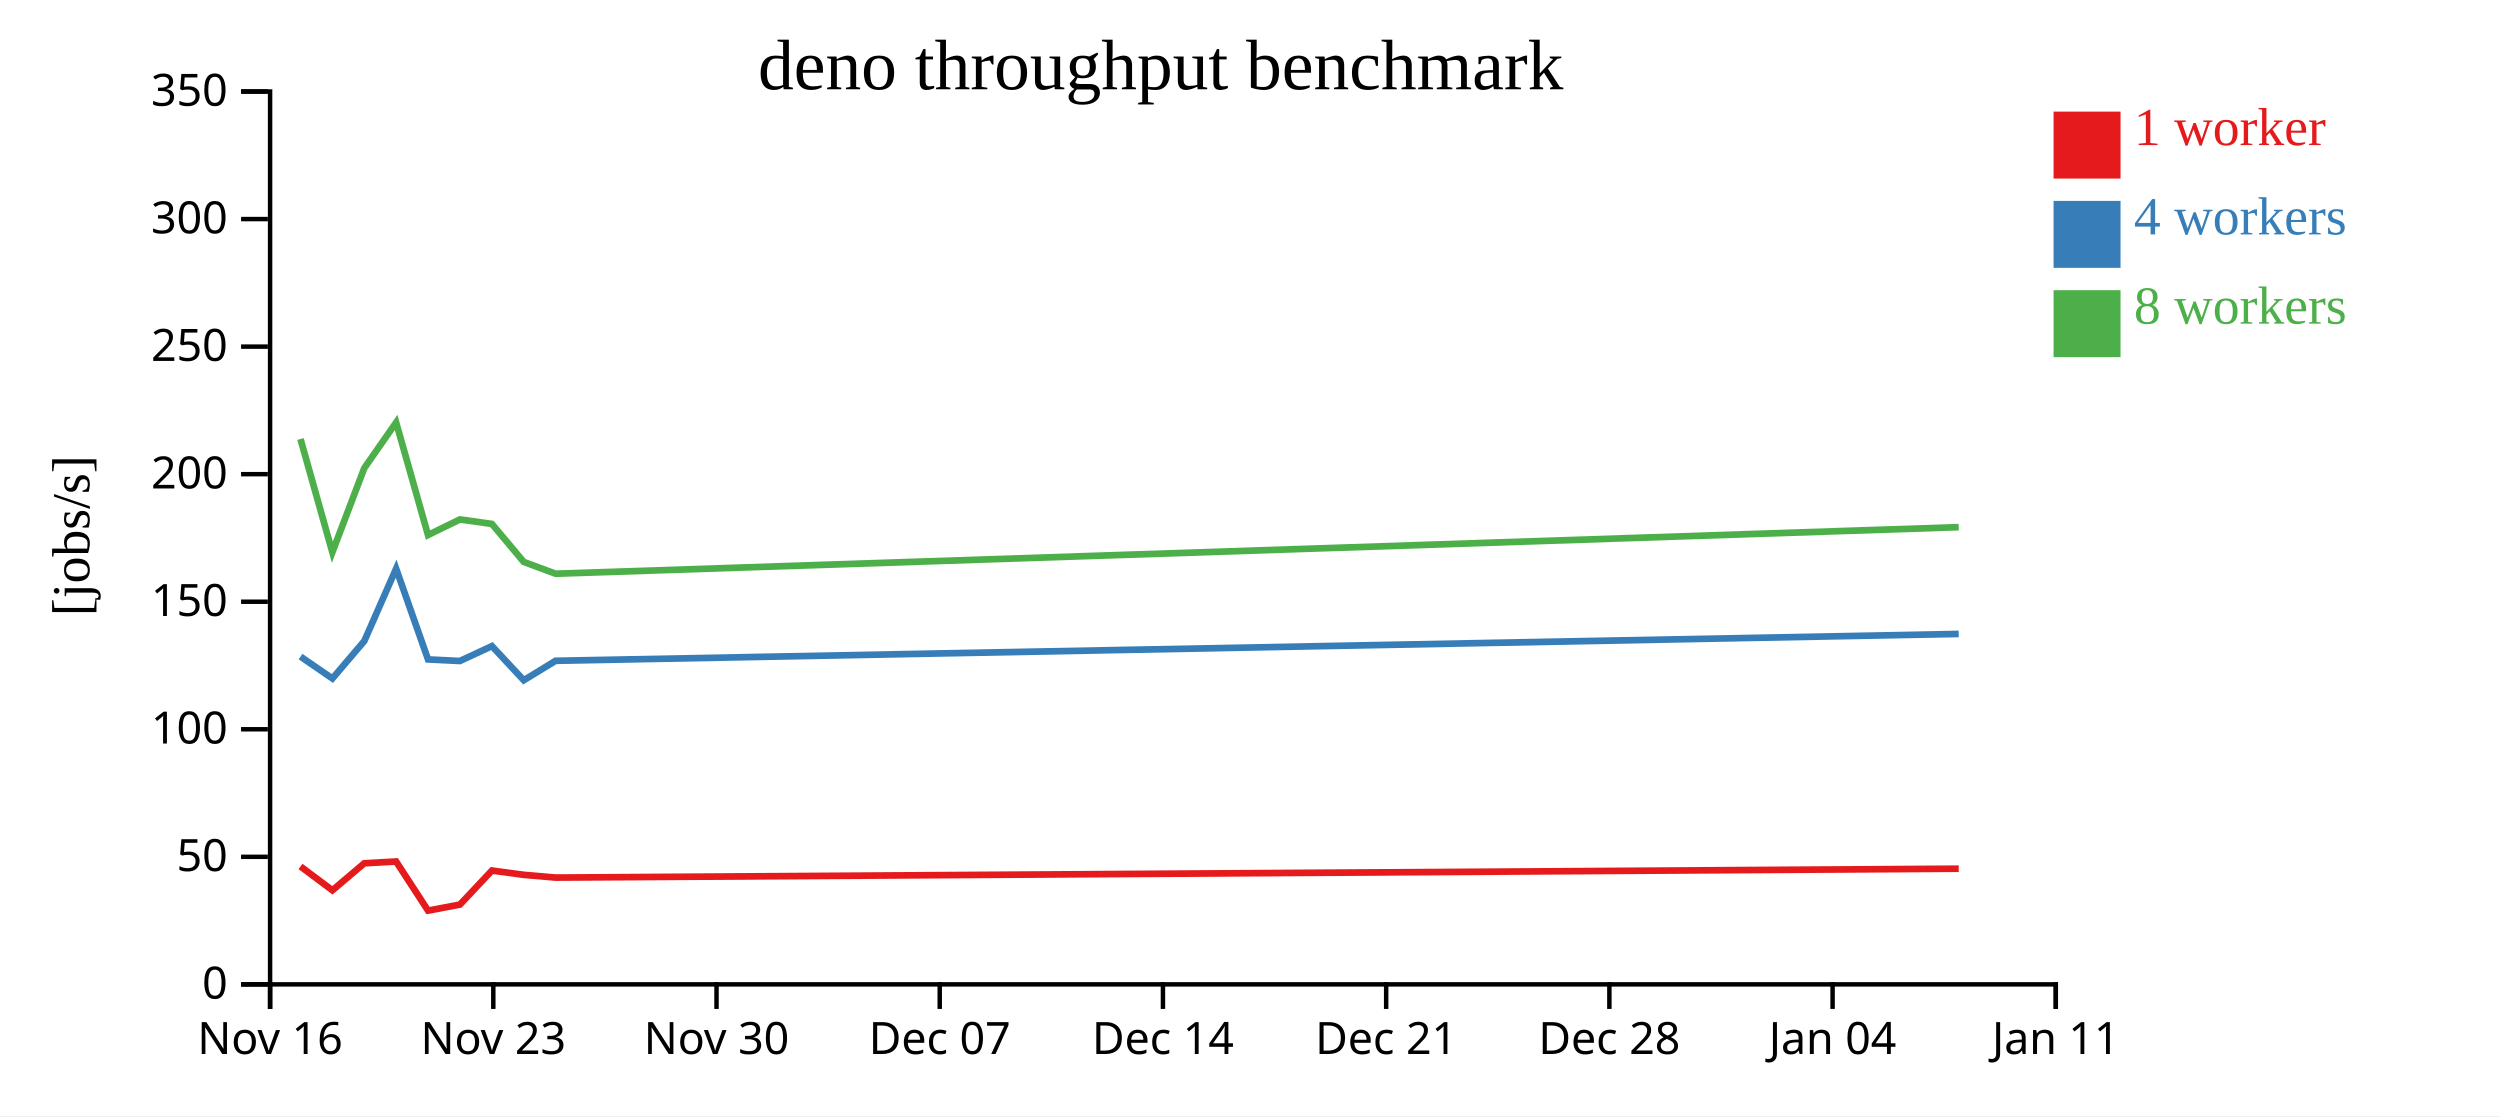
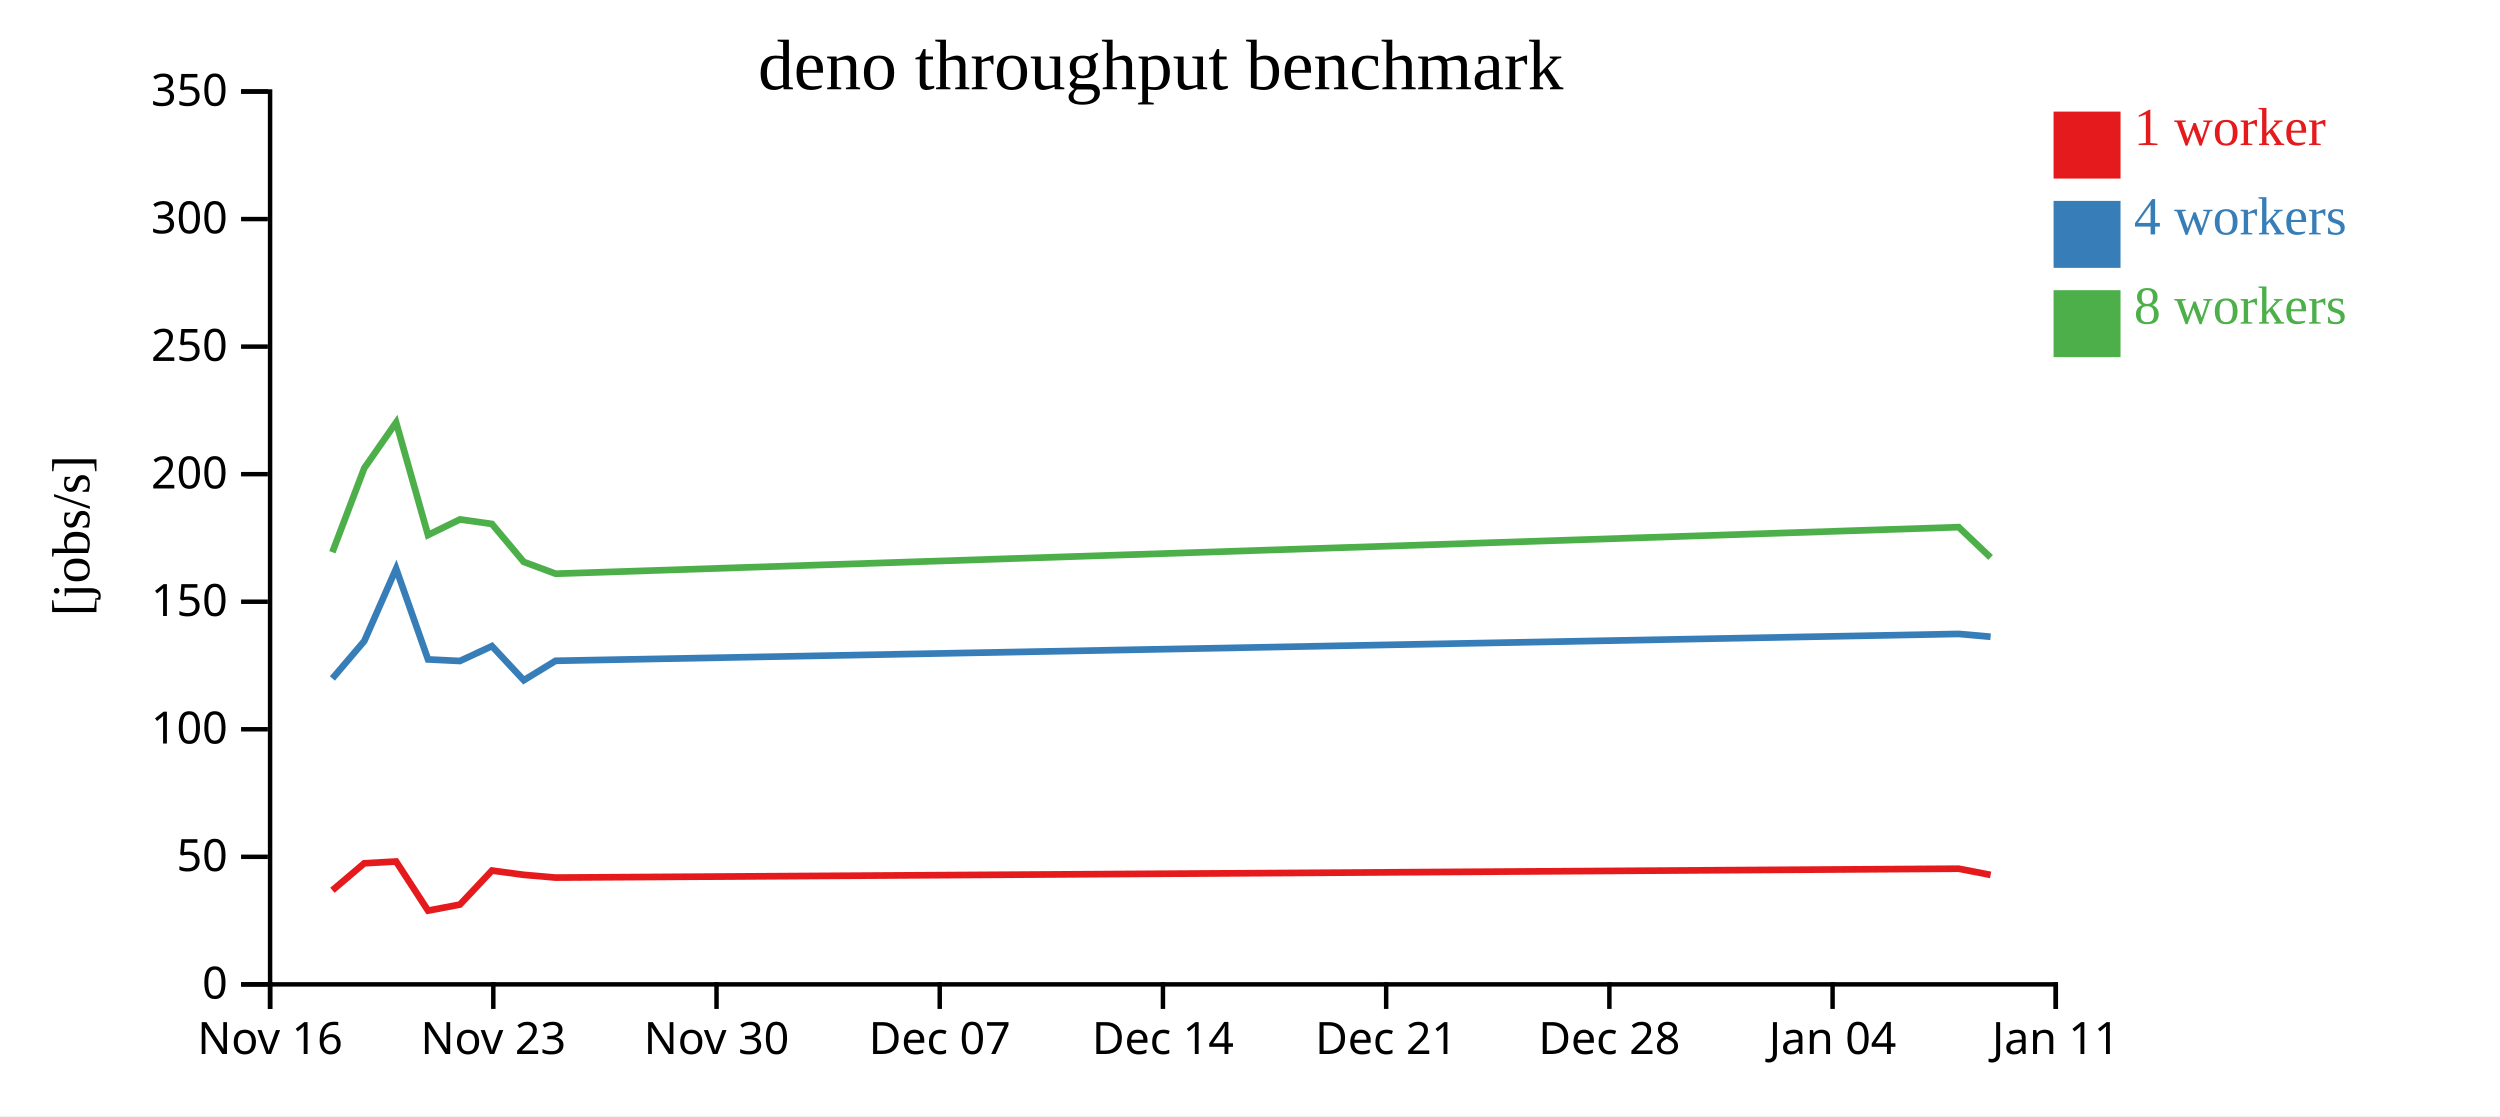
<svg xmlns="http://www.w3.org/2000/svg" width="560" height="250">
  <rect width="100%" height="100%" fill="white" />
  <g transform="translate(60,20)">
    <g transform="translate(0,200)" fill="none" font-size="10" font-family="sans-serif" text-anchor="middle">
      <path class="domain" stroke="currentColor" d="M0.5,6V0.5H400.5V6" />
      <g class="tick" opacity="1" transform="translate(0.5,0)">
        <line stroke="currentColor" y2="6" />
        <text fill="currentColor" y="9" dy="0.71em">Nov 16</text>
      </g>
      <g class="tick" opacity="1" transform="translate(50.5,0)">
        <line stroke="currentColor" y2="6" />
        <text fill="currentColor" y="9" dy="0.71em">Nov 23</text>
      </g>
      <g class="tick" opacity="1" transform="translate(100.5,0)">
        <line stroke="currentColor" y2="6" />
        <text fill="currentColor" y="9" dy="0.71em">Nov 30</text>
      </g>
      <g class="tick" opacity="1" transform="translate(150.5,0)">
        <line stroke="currentColor" y2="6" />
        <text fill="currentColor" y="9" dy="0.71em">Dec 07</text>
      </g>
      <g class="tick" opacity="1" transform="translate(200.5,0)">
        <line stroke="currentColor" y2="6" />
        <text fill="currentColor" y="9" dy="0.71em">Dec 14</text>
      </g>
      <g class="tick" opacity="1" transform="translate(250.5,0)">
        <line stroke="currentColor" y2="6" />
        <text fill="currentColor" y="9" dy="0.71em">Dec 21</text>
      </g>
      <g class="tick" opacity="1" transform="translate(300.5,0)">
        <line stroke="currentColor" y2="6" />
        <text fill="currentColor" y="9" dy="0.71em">Dec 28</text>
      </g>
      <g class="tick" opacity="1" transform="translate(350.5,0)">
        <line stroke="currentColor" y2="6" />
        <text fill="currentColor" y="9" dy="0.71em">Jan 04</text>
      </g>
      <g class="tick" opacity="1" transform="translate(400.5,0)">
        <line stroke="currentColor" y2="6" />
        <text fill="currentColor" y="9" dy="0.71em">Jan 11</text>
      </g>
    </g>
    <g fill="none" font-size="10" font-family="sans-serif" text-anchor="end">
      <path class="domain" stroke="currentColor" d="M-6,200.5H0.5V0.5H-6" />
      <g class="tick" opacity="1" transform="translate(0,200.5)">
        <line stroke="currentColor" x2="-6" />
        <text fill="currentColor" x="-9" dy="0.32em">0</text>
      </g>
      <g class="tick" opacity="1" transform="translate(0,171.9286)">
        <line stroke="currentColor" x2="-6" />
        <text fill="currentColor" x="-9" dy="0.32em">50</text>
      </g>
      <g class="tick" opacity="1" transform="translate(0,143.3571)">
        <line stroke="currentColor" x2="-6" />
        <text fill="currentColor" x="-9" dy="0.32em">100</text>
      </g>
      <g class="tick" opacity="1" transform="translate(0,114.7857)">
        <line stroke="currentColor" x2="-6" />
        <text fill="currentColor" x="-9" dy="0.32em">150</text>
      </g>
      <g class="tick" opacity="1" transform="translate(0,86.21429)">
        <line stroke="currentColor" x2="-6" />
        <text fill="currentColor" x="-9" dy="0.32em">200</text>
      </g>
      <g class="tick" opacity="1" transform="translate(0,57.64286)">
        <line stroke="currentColor" x2="-6" />
        <text fill="currentColor" x="-9" dy="0.32em">250</text>
      </g>
      <g class="tick" opacity="1" transform="translate(0,29.07143)">
        <line stroke="currentColor" x2="-6" />
        <text fill="currentColor" x="-9" dy="0.32em">300</text>
      </g>
      <g class="tick" opacity="1" transform="translate(0,0.5)">
        <line stroke="currentColor" x2="-6" />
        <text fill="currentColor" x="-9" dy="0.32em">350</text>
      </g>
    </g>
    <text text-anchor="middle" style="font-size: 12px" transform="rotate(-90)" y="-40" x="-100">[jobs/s]</text>
    <text text-anchor="middle" style="font-size: 16px" y="0" x="200">deno throughput benchmark</text>
-     <path class="line" fill="none" stroke="#e41a1c" stroke-width="1.5" d="M7.312,174.083L14.457,179.426L21.599,173.372L28.731,172.98L35.884,183.979L43.019,182.625L50.189,175.007L57.323,175.962L64.447,176.579L378.753,174.59" />
-     <path class="line" fill="none" stroke="#377eb8" stroke-width="1.5" d="M7.313,127.076L14.457,131.984L21.599,123.599L28.731,107.386L35.879,127.71L43.02,128.062L50.19,124.726L57.324,132.375L64.448,128.02L378.752,122" />
-     <path class="line" fill="none" stroke="#4daf4a" stroke-width="1.5" d="M7.307,78.333L14.448,103.703L21.592,84.87L28.73,74.632L35.876,99.843L43.014,96.355L50.186,97.36L57.32,105.871L64.449,108.513L378.748,98.081" />
+     <path class="line" fill="none" stroke="#e41a1c" stroke-width="1.5" d="M14.457,179.426L21.599,173.372L28.731,172.98L35.884,183.979L43.019,182.625L50.189,175.007L57.323,175.962L64.447,176.579L378.753,174.59L385.897,175.976" />
+     <path class="line" fill="none" stroke="#377eb8" stroke-width="1.5" d="M14.457,131.984L21.599,123.599L28.731,107.386L35.879,127.71L43.02,128.062L50.19,124.726L57.324,132.375L64.448,128.02L378.752,122L385.895,122.634" />
+     <path class="line" fill="none" stroke="#4daf4a" stroke-width="1.5" d="M14.448,103.703L21.592,84.87L28.73,74.632L35.876,99.843L43.014,96.355L50.186,97.36L57.32,105.871L64.449,108.513L378.748,98.081L385.892,104.878" />
    <rect class="dot" x="400" y="5" width="15" height="15" style="fill: #e41a1c;" />
    <rect class="dot" x="400" y="25" width="15" height="15" style="fill: #377eb8;" />
    <rect class="dot" x="400" y="45" width="15" height="15" style="fill: #4daf4a;" />
    <text class="label" x="418" y="12.5" style="fill: #e41a1c; alignment-baseline: middle;" text-anchor="left">1 worker</text>
    <text class="label" x="418" y="32.5" style="fill: #377eb8; alignment-baseline: middle;" text-anchor="left">4 workers</text>
    <text class="label" x="418" y="52.5" style="fill: #4daf4a; alignment-baseline: middle;" text-anchor="left">8 workers</text>
  </g>
</svg>
